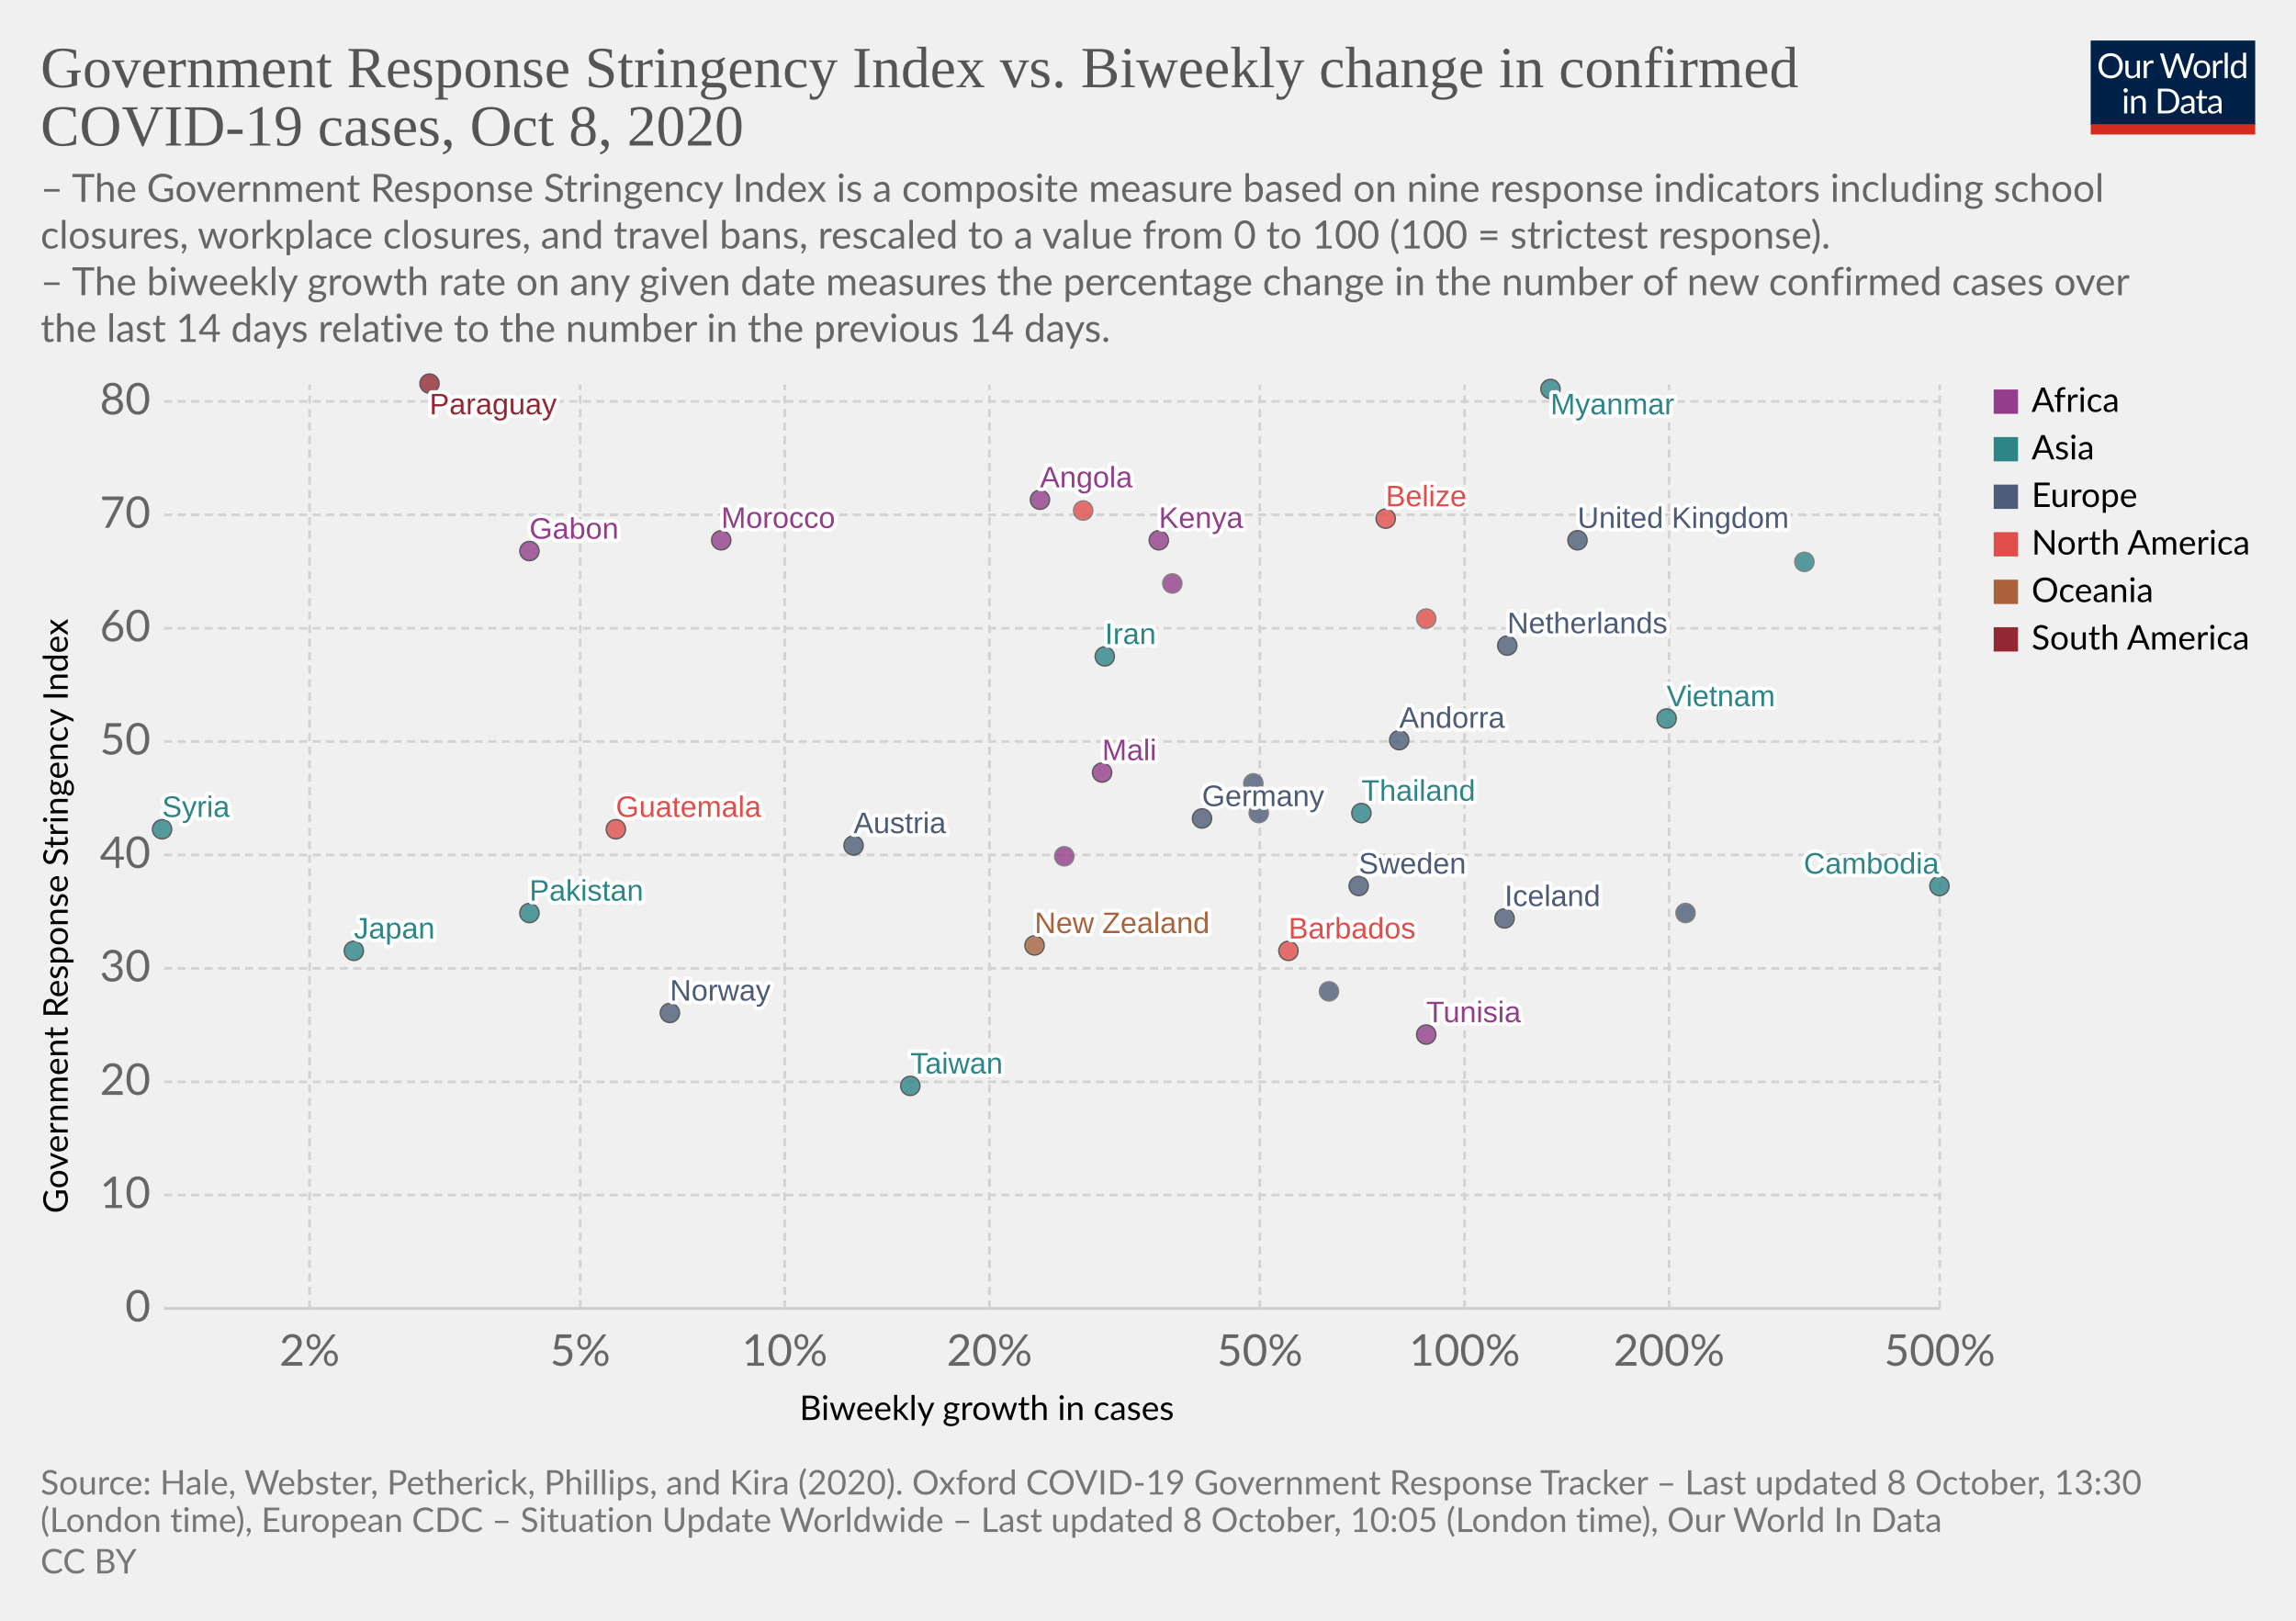
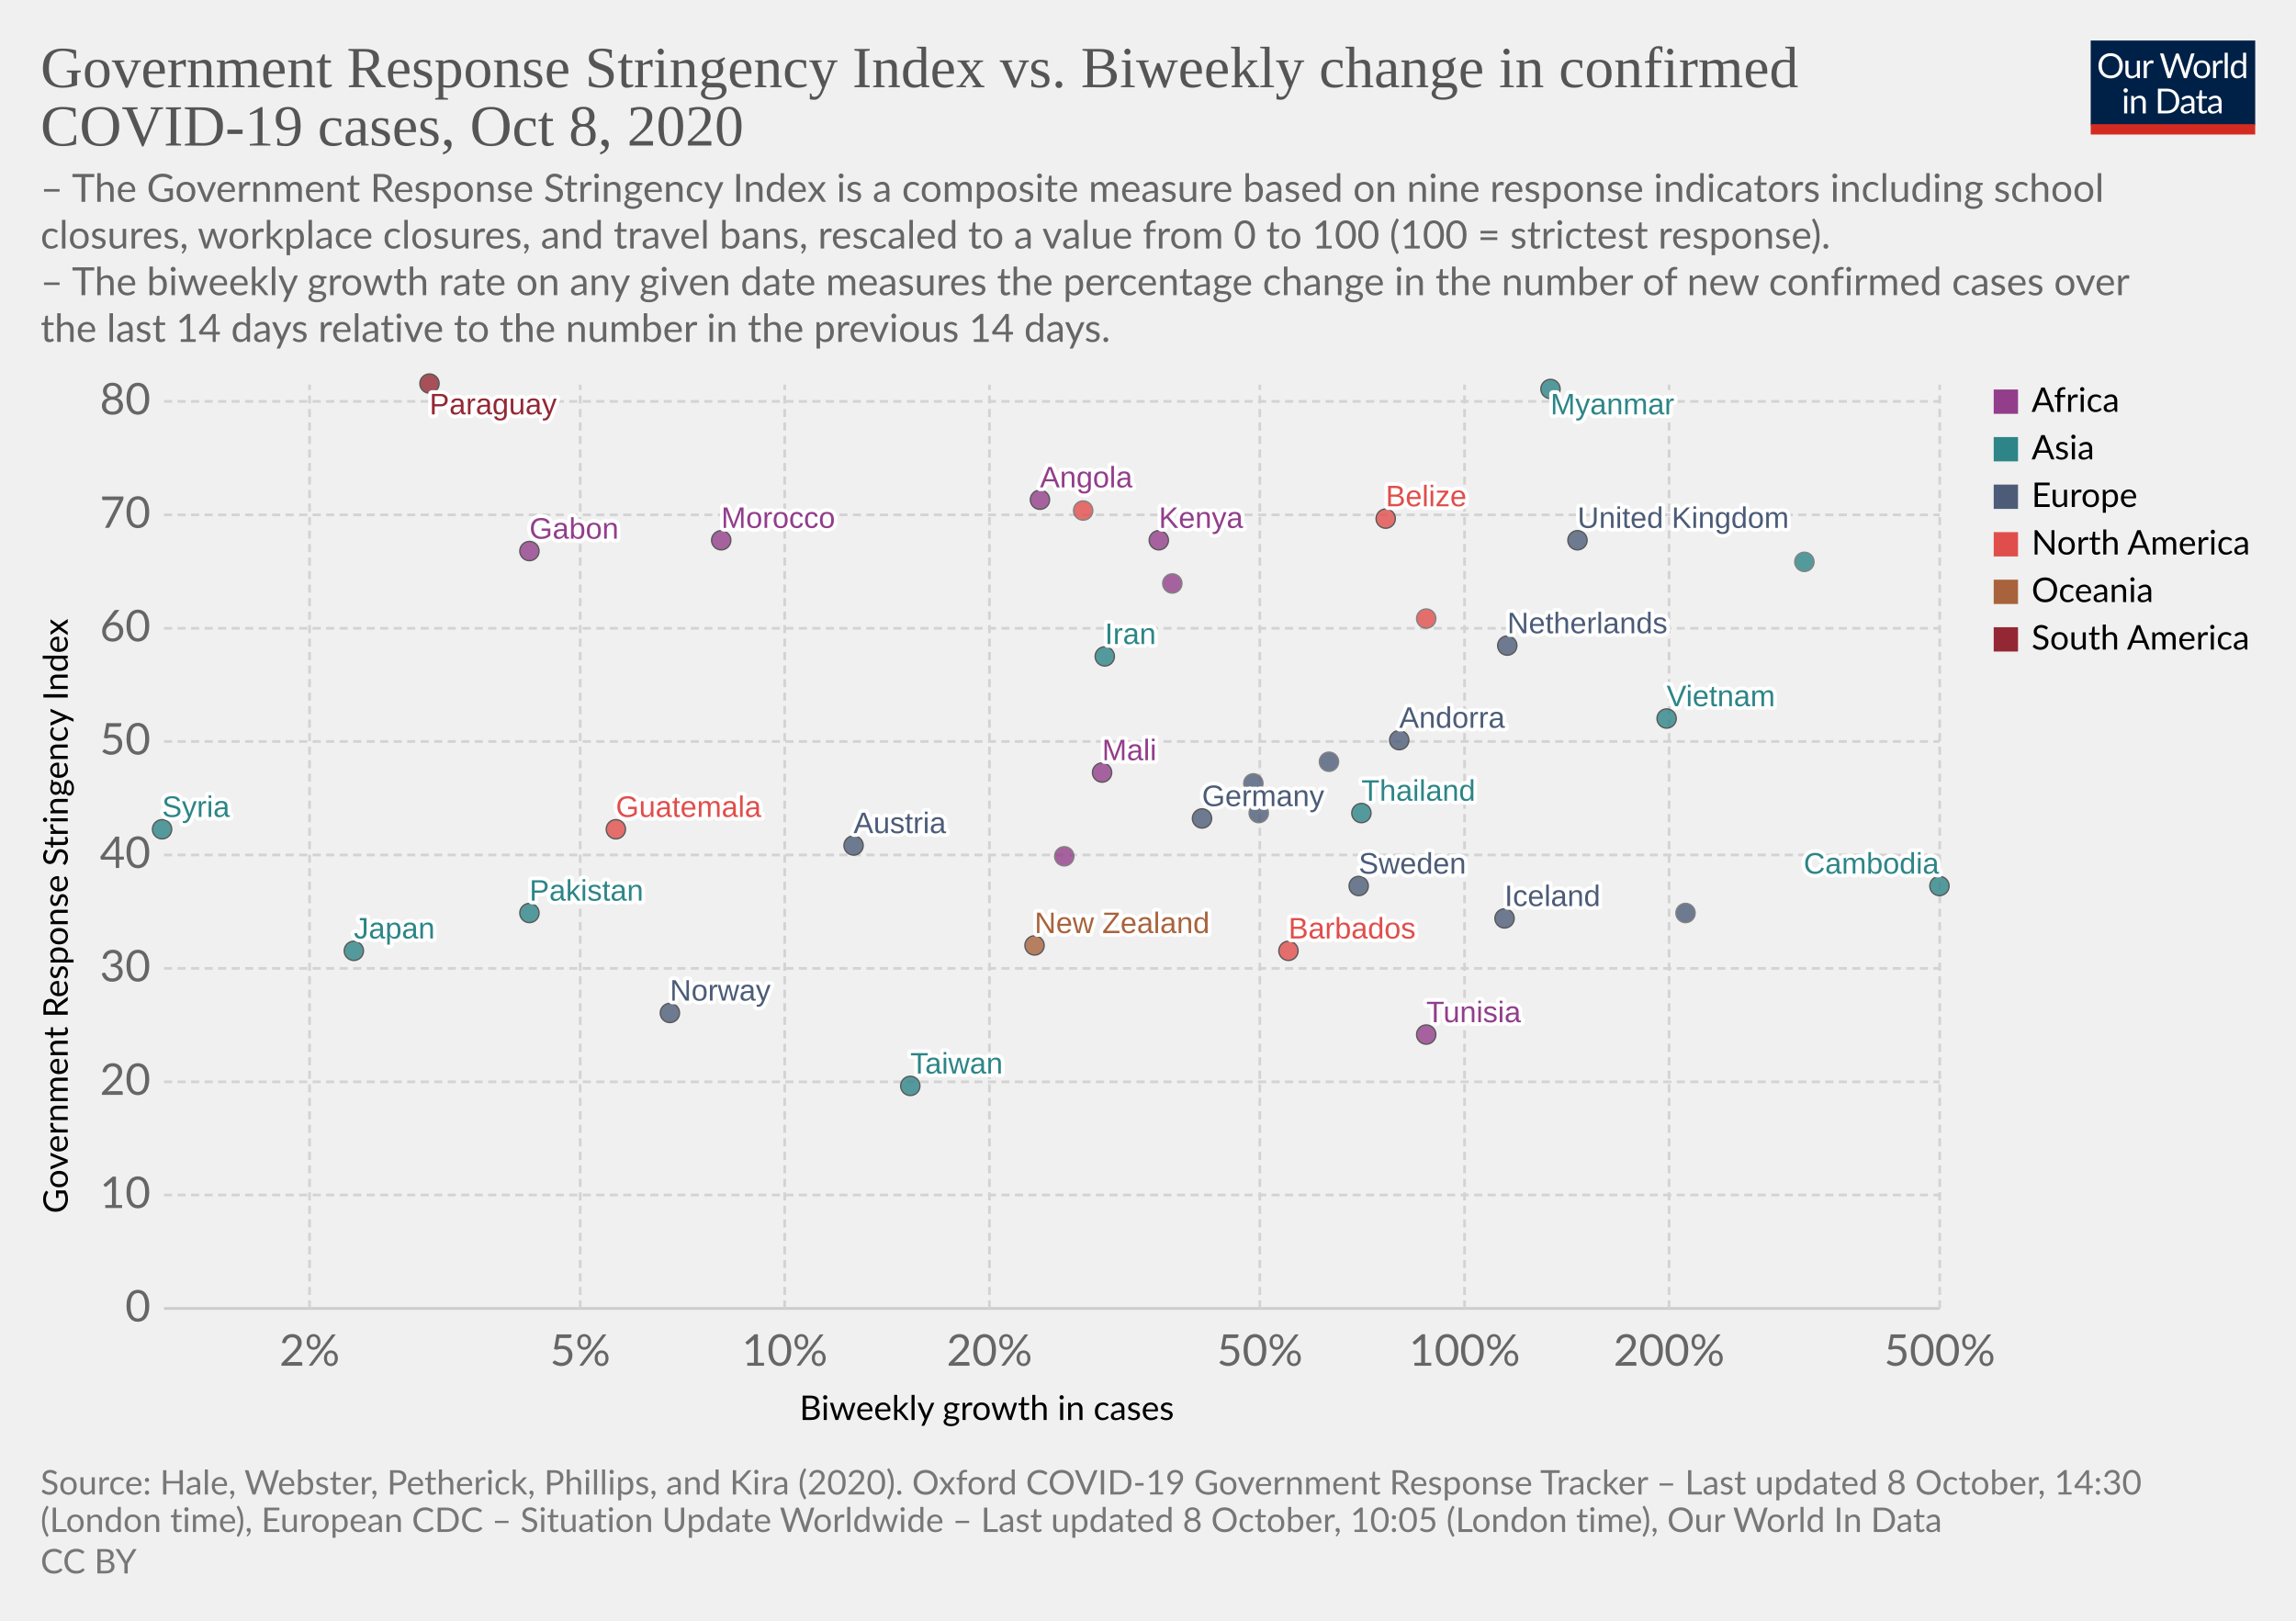
<svg xmlns="http://www.w3.org/2000/svg" version="1.1" style="background-color:#fff;-webkit-font-smoothing:antialiased" width="850" height="600" viewBox="0 0 850 600" font-family="Lato,'Helvetica Neue',Helvetica,Arial,sans-serif" font-size="18" text-rendering="optimizeLegibility">
  <g class="HeaderView">
    <g transform="matrix(.29 0 0 .29 774 15)">
      <svg width="210" height="120" viewBox="0 0 210 120" fill="none">
        <g clip-path="url(#clip0)">
          <path d="M0 0h210v107.89H0V0z" fill="#002147" />
          <path d="M40.98 32.25c0 2.36-.38 4.53-1.12 6.51a14.26 14.26 0 01-8.1 8.4c-1.9.78-4.02 1.17-6.34 1.17a16.6 16.6 0 01-6.33-1.17 14.31 14.31 0 01-8.08-8.4 18.29 18.29 0 01-1.12-6.51c0-2.36.38-4.53 1.12-6.5a14.32 14.32 0 018.07-8.44c1.92-.8 4.03-1.19 6.34-1.19 2.32 0 4.43.4 6.34 1.19 1.92.8 3.56 1.9 4.93 3.34a14.87 14.87 0 013.17 5.1 18.1 18.1 0 011.12 6.5zm-4.38 0c0-1.94-.26-3.68-.8-5.22a10.91 10.91 0 00-2.24-3.89 9.68 9.68 0 00-3.52-2.46 11.95 11.95 0 00-4.62-.86c-1.68 0-3.21.28-4.6.86a9.88 9.88 0 00-3.54 2.46 10.91 10.91 0 00-2.24 3.9c-.53 1.53-.8 3.27-.8 5.2 0 1.94.27 3.68.8 5.22a11.17 11.17 0 002.24 3.9 10.01 10.01 0 003.55 2.44c1.38.56 2.9.83 4.6.83 1.7 0 3.24-.27 4.61-.83a9.8 9.8 0 003.52-2.44 11.17 11.17 0 002.25-3.9c.53-1.54.8-3.28.8-5.21zm26.22-6.54V48H60.5c-.56 0-.9-.27-1.05-.81l-.31-2.4a12.45 12.45 0 01-3.26 2.6c-1.2.64-2.58.96-4.13.96-1.22 0-2.3-.2-3.24-.6a6.52 6.52 0 01-2.33-1.7 7.37 7.37 0 01-1.43-2.67c-.3-1.04-.46-2.2-.46-3.45V25.7h3.91v14.22c0 1.68.38 2.99 1.15 3.91.77.93 1.96 1.39 3.54 1.39 1.16 0 2.24-.27 3.23-.82a10.42 10.42 0 002.8-2.28V25.7h3.91zm8.61 4.47a9.94 9.94 0 012.6-3.56 5.64 5.64 0 013.76-1.3c.47 0 .92.05 1.34.15.44.1.83.27 1.17.49l-.3 2.92c-.09.37-.3.55-.66.55-.2 0-.5-.04-.9-.13a6.21 6.21 0 00-3.24.18c-.54.2-1.03.5-1.47.92-.42.4-.81.9-1.17 1.5-.33.58-.64 1.26-.92 2.02V48H67.7V25.71h2.25c.42 0 .72.08.88.25.16.16.27.44.33.83l.26 3.39zm61.16-13.7L122.75 48h-3.82l-7.99-24.05a21.95 21.95 0 01-.42-1.58 38.36 38.36 0 01-.44 1.58L102.05 48h-3.83L88.4 16.47h3.54c.38 0 .7.1.95.29.26.2.43.43.5.73l6.52 21.9c.1.4.2.83.28 1.28.1.46.2.94.29 1.46l.3-1.46c.12-.47.25-.9.38-1.27l7.41-21.91c.1-.25.26-.48.51-.69.27-.22.58-.33.95-.33h1.23c.38 0 .69.1.92.29.24.2.41.43.53.73l7.4 21.9a28.4 28.4 0 01.68 2.62 29.52 29.52 0 01.52-2.61l6.54-21.91c.07-.27.23-.5.48-.7.27-.21.58-.32.95-.32h3.32zm9.35 8.88c1.63 0 3.1.27 4.4.82a9.43 9.43 0 015.46 5.94c.5 1.4.74 2.98.74 4.73 0 1.76-.25 3.34-.74 4.75a9.43 9.43 0 01-5.46 5.92c-1.3.52-2.77.79-4.4.79-1.64 0-3.12-.27-4.44-.8a9.42 9.42 0 01-3.35-2.3c-.92-1-1.63-2.2-2.13-3.61-.49-1.41-.73-3-.73-4.75s.24-3.33.73-4.73c.5-1.43 1.2-2.64 2.13-3.63a9.4 9.4 0 013.35-2.31c1.32-.55 2.8-.82 4.44-.82zm0 19.89c2.2 0 3.84-.73 4.93-2.2 1.08-1.48 1.63-3.54 1.63-6.18 0-2.66-.55-4.72-1.63-6.2-1.09-1.49-2.73-2.23-4.93-2.23-1.12 0-2.09.2-2.93.57a5.7 5.7 0 00-2.06 1.65 7.5 7.5 0 00-1.24 2.67c-.26 1.04-.4 2.22-.4 3.54 0 2.64.55 4.7 1.64 6.18 1.1 1.47 2.76 2.2 4.99 2.2zm17.97-15.07a9.94 9.94 0 012.6-3.56 5.64 5.64 0 013.76-1.3c.47 0 .91.05 1.34.15.44.1.83.27 1.16.49l-.28 2.92c-.09.37-.31.55-.66.55-.2 0-.5-.04-.9-.13a6.2 6.2 0 00-3.24.18c-.54.2-1.03.5-1.47.92-.43.4-.82.9-1.17 1.5a13.1 13.1 0 00-.92 2.02V48h-3.94V25.71h2.24c.43 0 .72.08.88.25.17.16.28.44.33.83l.27 3.39zm15.04-14.59V48h-3.92V15.6h3.92zm19.55 15.43a6.22 6.22 0 00-2.38-2.05 6.7 6.7 0 00-2.86-.6c-2.07 0-3.66.75-4.77 2.23-1.12 1.48-1.68 3.6-1.68 6.33 0 1.46.13 2.7.38 3.74a7.29 7.29 0 001.1 2.56 4.35 4.35 0 001.78 1.45c.7.3 1.5.46 2.4.46 1.29 0 2.41-.3 3.36-.88a9.6 9.6 0 002.67-2.49V31.02zm3.91-15.43V48h-2.33c-.56 0-.9-.27-1.06-.81l-.35-2.71a12.13 12.13 0 01-3.25 2.77 8.28 8.28 0 01-4.23 1.06 7.31 7.31 0 01-6.14-2.9c-.73-.96-1.3-2.15-1.69-3.57a18.35 18.35 0 01.07-9.48 11.29 11.29 0 011.89-3.7 8.7 8.7 0 017.06-3.34 7.96 7.96 0 016.12 2.62V15.59h3.91zM46.61 70.71V93H42.7V70.71h3.91zm.84-7c0 .39-.08.75-.24 1.09a2.81 2.81 0 01-1.52 1.47 2.67 2.67 0 01-2.16 0 2.9 2.9 0 01-1.45-1.47 2.67 2.67 0 010-2.16c.15-.35.35-.65.6-.9.25-.27.53-.47.85-.62a2.67 2.67 0 012.16 0c.35.15.65.35.9.62.27.25.47.55.62.9.16.34.24.7.24 1.08zm7.97 10.24c.49-.54 1-1.04 1.54-1.48a9.85 9.85 0 013.66-1.84 8.96 8.96 0 015.43.35c.94.4 1.72.97 2.33 1.71a7.36 7.36 0 011.43 2.67c.32 1.04.49 2.19.49 3.45V93h-3.94V78.81c0-1.69-.4-3-1.17-3.92-.76-.93-1.93-1.4-3.5-1.4a6.6 6.6 0 00-3.25.83c-1 .56-1.92 1.31-2.77 2.27V93h-3.94V70.71h2.35c.56 0 .9.28 1.04.82l.3 2.42zm57.7 3.3c0 2.36-.37 4.5-1.11 6.44a14.3 14.3 0 01-3.17 4.98 14.1 14.1 0 01-4.93 3.2c-1.9.76-4.02 1.13-6.33 1.13H85.8V61.47h11.77c2.31 0 4.42.39 6.33 1.15a13.8 13.8 0 018.1 8.18 17.75 17.75 0 011.12 6.45zm-4.37 0c0-1.94-.26-3.67-.8-5.2a10.94 10.94 0 00-2.23-3.87 9.57 9.57 0 00-3.53-2.42 12.23 12.23 0 00-4.61-.83h-7.5v24.62h7.5c1.7 0 3.24-.28 4.61-.84a9.7 9.7 0 003.53-2.4 10.94 10.94 0 002.24-3.87c.53-1.53.8-3.26.8-5.2zm19.8 5.72c-1.8.06-3.34.2-4.62.44-1.26.22-2.3.51-3.1.88-.8.36-1.37.8-1.74 1.3-.35.5-.53 1.05-.53 1.67 0 .58.1 1.1.3 1.52a3 3 0 00.76 1.05c.34.27.73.46 1.17.6.45.11.94.17 1.45.17a7.28 7.28 0 003.5-.81 11.95 11.95 0 002.82-2.2v-4.62zm-12.65-9.11a12.73 12.73 0 013.98-2.66c1.43-.59 3-.88 4.73-.88 1.25 0 2.36.2 3.33.61a6.81 6.81 0 013.94 4.38c.33 1.04.5 2.19.5 3.43V93h-1.74a1.8 1.8 0 01-.88-.18c-.2-.13-.36-.38-.48-.74l-.44-2.12c-.59.55-1.16 1.03-1.72 1.46a9.48 9.48 0 01-3.74 1.7c-.69.15-1.46.23-2.3.23-.87 0-1.69-.12-2.45-.35a5.34 5.34 0 01-3.34-2.93 6.64 6.64 0 01-.49-2.64c0-.88.25-1.72.73-2.53a6.33 6.33 0 012.35-2.17c1.09-.63 2.5-1.15 4.25-1.54 1.75-.41 3.89-.65 6.42-.7v-1.75c0-1.73-.37-3.03-1.12-3.91-.75-.9-1.84-1.34-3.28-1.34-.97 0-1.78.12-2.44.37-.64.23-1.2.5-1.7.81l-1.23.82c-.33.23-.67.35-1 .35-.27 0-.5-.07-.69-.2a2.1 2.1 0 01-.48-.53l-.7-1.25zm27.67 19.5c-1.76 0-3.12-.5-4.07-1.48-.94-.98-1.41-2.4-1.41-4.25V74h-2.68a.9.9 0 01-.6-.2c-.16-.14-.24-.36-.24-.66v-1.56l3.65-.46.9-6.89a.9.9 0 01.29-.52.88.88 0 01.62-.22H142v7.67h6.44V74H142v13.38c0 .94.22 1.63.68 2.09.45.45 1.04.68 1.76.68a3.21 3.21 0 001.85-.53l.55-.35c.16-.12.3-.18.41-.18.2 0 .4.13.55.38l1.15 1.87a7.45 7.45 0 01-2.44 1.5c-.96.35-1.94.52-2.95.52zm19.68-10.4c-1.8.07-3.34.21-4.62.45-1.26.22-2.3.51-3.1.88-.8.36-1.37.8-1.74 1.3-.35.5-.53 1.05-.53 1.67 0 .58.1 1.1.3 1.52.18.42.44.77.76 1.05.34.27.73.46 1.17.6.45.11.94.17 1.45.17a7.3 7.3 0 003.5-.81 12.04 12.04 0 002.82-2.2v-4.62zm-12.65-9.1a12.72 12.72 0 013.99-2.66c1.42-.59 3-.88 4.72-.88 1.25 0 2.36.2 3.33.61a6.81 6.81 0 013.94 4.38c.33 1.04.5 2.19.5 3.43V93h-1.74a1.8 1.8 0 01-.88-.18c-.2-.13-.36-.38-.48-.74l-.44-2.12c-.59.55-1.16 1.03-1.72 1.46a9.48 9.48 0 01-3.74 1.7c-.69.15-1.46.23-2.3.23-.87 0-1.69-.12-2.45-.35a5.33 5.33 0 01-3.34-2.93 6.62 6.62 0 01-.49-2.64c0-.88.25-1.72.73-2.53a6.33 6.33 0 012.35-2.17c1.09-.63 2.5-1.15 4.25-1.54a31.2 31.2 0 016.42-.7v-1.75c0-1.73-.37-3.03-1.12-3.91-.75-.9-1.84-1.34-3.28-1.34-.97 0-1.78.12-2.44.37-.64.23-1.2.5-1.7.81-.46.3-.87.57-1.22.82-.34.23-.68.35-1.02.35-.26 0-.49-.07-.68-.2a1.88 1.88 0 01-.48-.53l-.7-1.25z" fill="#fff" />
          <path fill="#D42B21" d="M0 106.79h210V120H0z" />
        </g>
        <defs>
          <clipPath id="clip0">
            <path fill="#fff" d="M0 0h210v120H0z" />
          </clipPath>
        </defs>
      </svg>
    </g>
    <a href="https://ourworldindata.org/grapher/government-response-stringency-index-vs-biweekly-change-in-confirmed-covid-19-cases?time=latest" target="_blank" rel="noopener" font-family="&quot;Playfair Display&quot;,Georgia,&quot;Times New Roman&quot;,serif">
      <text font-size="21.6" x="15" y="32.3" fill="#555">
        <tspan x="15" y="32.28">Government Response Stringency Index vs. Biweekly change in confirmed</tspan>
        <tspan x="15" y="53.88">COVID-19 cases, Oct 8, 2020</tspan>
      </text>
    </a>
    <text font-size="14.4" x="15" y="74.7" fill="#666">
      <tspan x="15" y="74.72">– The Government Response Stringency Index is a composite measure based on nine response indicators including school</tspan>
      <tspan x="15" y="92">closures, workplace closures, and travel bans, rescaled to a value from 0 to 100 (100 = strictest response).</tspan>
      <tspan x="15" y="109.28"> – The biweekly growth rate on any given date measures the percentage change in the number of new confirmed cases over</tspan>
      <tspan x="15" y="126.56">the last 14 days relative to the number in the previous 14 days.</tspan>
    </text>
  </g>
  <g class="ScatterPlot">
    <g class="DualAxisView">
      <g class="HorizontalAxis">
        <text font-size="12.6" x="296" y="525.7">
          <tspan x="295.99" y="525.68">Biweekly growth in cases</tspan>
        </text>
        <text x="114.6" y="505.6" fill="#666" text-anchor="middle" font-size="16.2">2%</text>
        <text x="214.8" y="505.6" fill="#666" text-anchor="middle" font-size="16.2">5%</text>
        <text x="290.5" y="505.6" fill="#666" text-anchor="middle" font-size="16.2">10%</text>
        <text x="366.3" y="505.6" fill="#666" text-anchor="middle" font-size="16.2">20%</text>
        <text x="466.4" y="505.6" fill="#666" text-anchor="middle" font-size="16.2">50%</text>
        <text x="542.2" y="505.6" fill="#666" text-anchor="middle" font-size="16.2">100%</text>
        <text x="617.9" y="505.6" fill="#666" text-anchor="middle" font-size="16.2">200%</text>
        <text x="718.1" y="505.6" fill="#666" text-anchor="middle" font-size="16.2">500%</text>
      </g>
      <g class="VerticalAxis">
        <text font-size="12.6" x="-449.2" y="25.1" transform="rotate(-90)">
          <tspan x="-449.2" y="25.08">Government Response Stringency Index</tspan>
        </text>
        <text x="55.74" y="484.4" fill="#666" dominant-baseline="middle" text-anchor="end" font-size="16.2">0</text>
        <text x="55.74" y="442.4" fill="#666" dominant-baseline="middle" text-anchor="end" font-size="16.2">10</text>
        <text x="55.74" y="400.5" fill="#666" dominant-baseline="middle" text-anchor="end" font-size="16.2">20</text>
        <text x="55.74" y="358.5" fill="#666" dominant-baseline="middle" text-anchor="end" font-size="16.2">30</text>
        <text x="55.74" y="316.5" fill="#666" dominant-baseline="middle" text-anchor="end" font-size="16.2">40</text>
        <text x="55.74" y="274.5" fill="#666" dominant-baseline="middle" text-anchor="end" font-size="16.2">50</text>
        <text x="55.74" y="232.6" fill="#666" dominant-baseline="middle" text-anchor="end" font-size="16.2">60</text>
        <text x="55.74" y="190.6" fill="#666" dominant-baseline="middle" text-anchor="end" font-size="16.2">70</text>
        <text x="55.74" y="148.6" fill="#666" dominant-baseline="middle" text-anchor="end" font-size="16.2">80</text>
      </g>
      <g class="AxisGridLines horizontalLines">
        <path stroke="#ccc" d="M60.74 484.4h657.35" />
        <path stroke="#d3d3d3" stroke-dasharray="3,2" d="M60.74 442.4h657.35M60.74 400.5h657.35M60.74 358.5h657.35M60.74 316.5h657.35M60.74 274.5h657.35M60.74 232.6h657.35M60.74 190.6h657.35M60.74 148.6h657.35" />
      </g>
      <g class="AxisGridLines verticalLines" stroke="#d3d3d3" stroke-dasharray="3,2">
        <path d="M114.6 484.4v-342M214.8 484.4v-342M290.5 484.4v-342M366.3 484.4v-342M466.4 484.4v-342M542.2 484.4v-342M617.9 484.4v-342M718.1 484.4v-342" />
      </g>
    </g>
    <g class="PointsWithLabels clickable" clip-path="url(#a)" font-family="Arial, sans-serif">
      <path fill="rgba(255,255,255,0)" d="M60.74 142.4h657.35v342H60.74z" />
      <defs>
        <clipPath id="a">
          <path d="M50.74 132.4h677.35v362H50.74z" />
        </clipPath>
      </defs>
      <g class="key-United-Kingdom_0">
        <circle cx="584" cy="200" r="3.57" fill="#4C5C78" opacity=".8" stroke="#333" stroke-width=".5" />
      </g>
      <g class="key-Netherlands_0">
        <circle cx="558" cy="239" r="3.57" fill="#4C5C78" opacity=".8" stroke="#333" stroke-width=".5" />
      </g>
      <g class="key-Germany_0">
        <circle cx="445" cy="303" r="3.57" fill="#4C5C78" opacity=".8" stroke="#333" stroke-width=".5" />
      </g>
      <g class="key-Italy_0">
        <circle cx="466" cy="301" r="3.57" fill="#4C5C78" opacity=".8" stroke="#666" stroke-width=".5" />
      </g>
      <g class="key-Sweden_0">
        <circle cx="503" cy="328" r="3.57" fill="#4C5C78" opacity=".8" stroke="#333" stroke-width=".5" />
      </g>
      <g class="key-Japan_0">
        <circle cx="131" cy="352" r="3.57" fill="#2D8587" opacity=".8" stroke="#333" stroke-width=".5" />
      </g>
      <g class="key-Andorra_0">
        <circle cx="518" cy="274" r="3.57" fill="#4C5C78" opacity=".8" stroke="#333" stroke-width=".5" />
      </g>
      <g class="key-Angola_0">
        <circle cx="385" cy="185" r="3.57" fill="#923E8B" opacity=".8" stroke="#333" stroke-width=".5" />
      </g>
      <g class="key-Austria_0">
        <circle cx="316" cy="313" r="3.57" fill="#4C5C78" opacity=".8" stroke="#333" stroke-width=".5" />
      </g>
      <g class="key-Kenya_0">
        <circle cx="429" cy="200" r="3.57" fill="#923E8B" opacity=".8" stroke="#333" stroke-width=".5" />
      </g>
      <g class="key-Jordan_0">
        <circle cx="668" cy="208" r="3.57" fill="#2D8587" opacity=".8" stroke="#666" stroke-width=".5" />
      </g>
      <g class="key-Iran_0">
        <circle cx="409" cy="243" r="3.57" fill="#2D8587" opacity=".8" stroke="#333" stroke-width=".5" />
      </g>
      <g class="key-Myanmar_0">
        <circle cx="574" cy="144" r="3.57" fill="#2D8587" opacity=".8" stroke="#333" stroke-width=".5" />
      </g>
      <g class="key-Guatemala_0">
        <circle cx="228" cy="307" r="3.57" fill="#E04E4B" opacity=".8" stroke="#333" stroke-width=".5" />
      </g>
      <g class="key-Barbados_0">
        <circle cx="477" cy="352" r="3.57" fill="#E04E4B" opacity=".8" stroke="#333" stroke-width=".5" />
      </g>
      <g class="key-Belize_0">
        <circle cx="513" cy="192" r="3.57" fill="#E04E4B" opacity=".8" stroke="#333" stroke-width=".5" />
      </g>
      <g class="key-Botswana_0">
        <circle cx="434" cy="216" r="3.57" fill="#923E8B" opacity=".8" stroke="#666" stroke-width=".5" />
      </g>
      <g class="key-Cambodia_0">
        <circle cx="718" cy="328" r="3.57" fill="#2D8587" opacity=".8" stroke="#333" stroke-width=".5" />
      </g>
      <g class="key-Canada_0">
        <circle cx="528" cy="229" r="3.57" fill="#E04E4B" opacity=".8" stroke="#666" stroke-width=".5" />
      </g>
      <g class="key-Paraguay_0">
        <circle cx="159" cy="142" r="3.57" fill="#932834" opacity=".8" stroke="#333" stroke-width=".5" />
      </g>
      <g class="key-Pakistan_0">
        <circle cx="196" cy="338" r="3.57" fill="#2D8587" opacity=".8" stroke="#333" stroke-width=".5" />
      </g>
      <g class="key-Norway_0">
        <circle cx="248" cy="375" r="3.57" fill="#4C5C78" opacity=".8" stroke="#333" stroke-width=".5" />
      </g>
      <g class="key-New-Zealand_0">
        <circle cx="383" cy="350" r="3.57" fill="#A8633C" opacity=".8" stroke="#333" stroke-width=".5" />
      </g>
      <g class="key-Morocco_0">
        <circle cx="267" cy="200" r="3.57" fill="#923E8B" opacity=".8" stroke="#333" stroke-width=".5" />
      </g>
      <g class="key-Moldova_0">
        <circle cx="464" cy="290" r="3.57" fill="#4C5C78" opacity=".8" stroke="#666" stroke-width=".5" />
      </g>
      <g class="key-Mali_0">
        <circle cx="408" cy="286" r="3.57" fill="#923E8B" opacity=".8" stroke="#333" stroke-width=".5" />
      </g>
      <g class="key-Taiwan_0">
        <circle cx="337" cy="402" r="3.57" fill="#2D8587" opacity=".8" stroke="#333" stroke-width=".5" />
      </g>
      <g class="key-Iceland_0">
        <circle cx="557" cy="340" r="3.57" fill="#4C5C78" opacity=".8" stroke="#333" stroke-width=".5" />
      </g>
      <g class="key-Tunisia_0">
        <circle cx="528" cy="383" r="3.57" fill="#923E8B" opacity=".8" stroke="#333" stroke-width=".5" />
      </g>
      <g class="key-Thailand_0">
        <circle cx="504" cy="301" r="3.57" fill="#2D8587" opacity=".8" stroke="#333" stroke-width=".5" />
      </g>
      <g class="key-Syria_0">
        <circle cx="60" cy="307" r="3.57" fill="#2D8587" opacity=".8" stroke="#333" stroke-width=".5" />
      </g>
      <g class="key-Vietnam_0">
        <circle cx="617" cy="266" r="3.57" fill="#2D8587" opacity=".8" stroke="#333" stroke-width=".5" />
      </g>
      <g class="key-Slovakia_0">
        <circle cx="624" cy="338" r="3.57" fill="#4C5C78" opacity=".8" stroke="#666" stroke-width=".5" />
      </g>
      <g class="key-Puerto-Rico_0">
        <circle cx="401" cy="189" r="3.57" fill="#E04E4B" opacity=".8" stroke="#666" stroke-width=".5" />
      </g>
      <g class="key-Gabon_0">
        <circle cx="196" cy="204" r="3.57" fill="#923E8B" opacity=".8" stroke="#333" stroke-width=".5" />
      </g>
      <g class="key-Czech-Republic_0">
-         <circle cx="492" cy="367" r="3.57" fill="#4C5C78" opacity=".8" stroke="#666" stroke-width=".5" />
+         <circle cx="492" cy="282" r="3.57" fill="#4C5C78" opacity=".8" stroke="#666" stroke-width=".5" />
      </g>
      <g class="key-Democratic-Republic-of-Congo_0">
        <circle cx="394" cy="317" r="3.57" fill="#923E8B" opacity=".8" stroke="#666" stroke-width=".5" />
      </g>
      <g class="backgroundLabels" fill="#333" font-size="11" font-weight="400">
        <text x="584" y="195.43" fill="#fff" stroke="#fff" stroke-linecap="round" stroke-linejoin="round" stroke-width=".25em">United Kingdom</text>
        <text x="584" y="195.43" fill="#4C5C78">United Kingdom</text>
        <text x="558" y="234.43" fill="#fff" stroke="#fff" stroke-linecap="round" stroke-linejoin="round" stroke-width=".25em">Netherlands</text>
        <text x="558" y="234.43" fill="#4C5C78">Netherlands</text>
        <text x="445" y="298.43" fill="#fff" stroke="#fff" stroke-linecap="round" stroke-linejoin="round" stroke-width=".25em">Germany</text>
        <text x="445" y="298.43" fill="#4C5C78">Germany</text>
        <text x="503" y="323.43" fill="#fff" stroke="#fff" stroke-linecap="round" stroke-linejoin="round" stroke-width=".25em">Sweden</text>
        <text x="503" y="323.43" fill="#4C5C78">Sweden</text>
        <text x="131" y="347.43" fill="#fff" stroke="#fff" stroke-linecap="round" stroke-linejoin="round" stroke-width=".25em">Japan</text>
        <text x="131" y="347.43" fill="#2D8587">Japan</text>
        <text x="518" y="269.43" fill="#fff" stroke="#fff" stroke-linecap="round" stroke-linejoin="round" stroke-width=".25em">Andorra</text>
        <text x="518" y="269.43" fill="#4C5C78">Andorra</text>
        <text x="385" y="180.43" fill="#fff" stroke="#fff" stroke-linecap="round" stroke-linejoin="round" stroke-width=".25em">Angola</text>
        <text x="385" y="180.43" fill="#923E8B">Angola</text>
        <text x="316" y="308.43" fill="#fff" stroke="#fff" stroke-linecap="round" stroke-linejoin="round" stroke-width=".25em">Austria</text>
        <text x="316" y="308.43" fill="#4C5C78">Austria</text>
        <text x="429" y="195.43" fill="#fff" stroke="#fff" stroke-linecap="round" stroke-linejoin="round" stroke-width=".25em">Kenya</text>
        <text x="429" y="195.43" fill="#923E8B">Kenya</text>
        <text x="409" y="238.43" fill="#fff" stroke="#fff" stroke-linecap="round" stroke-linejoin="round" stroke-width=".25em">Iran</text>
        <text x="409" y="238.43" fill="#2D8587">Iran</text>
        <text x="574" y="153.4" fill="#fff" stroke="#fff" stroke-linecap="round" stroke-linejoin="round" stroke-width=".25em">Myanmar</text>
        <text x="574" y="153.4" fill="#2D8587">Myanmar</text>
        <text x="228" y="302.43" fill="#fff" stroke="#fff" stroke-linecap="round" stroke-linejoin="round" stroke-width=".25em">Guatemala</text>
        <text x="228" y="302.43" fill="#E04E4B">Guatemala</text>
        <text x="477" y="347.43" fill="#fff" stroke="#fff" stroke-linecap="round" stroke-linejoin="round" stroke-width=".25em">Barbados</text>
        <text x="477" y="347.43" fill="#E04E4B">Barbados</text>
        <text x="513" y="187.43" fill="#fff" stroke="#fff" stroke-linecap="round" stroke-linejoin="round" stroke-width=".25em">Belize</text>
        <text x="513" y="187.43" fill="#E04E4B">Belize</text>
        <text x="667.73" y="323.43" fill="#fff" stroke="#fff" stroke-linecap="round" stroke-linejoin="round" stroke-width=".25em">Cambodia</text>
        <text x="667.73" y="323.43" fill="#2D8587">Cambodia</text>
        <text x="159" y="153.4" fill="#fff" stroke="#fff" stroke-linecap="round" stroke-linejoin="round" stroke-width=".25em">Paraguay</text>
        <text x="159" y="153.4" fill="#932834">Paraguay</text>
        <text x="196" y="333.43" fill="#fff" stroke="#fff" stroke-linecap="round" stroke-linejoin="round" stroke-width=".25em">Pakistan</text>
        <text x="196" y="333.43" fill="#2D8587">Pakistan</text>
        <text x="248" y="370.43" fill="#fff" stroke="#fff" stroke-linecap="round" stroke-linejoin="round" stroke-width=".25em">Norway</text>
        <text x="248" y="370.43" fill="#4C5C78">Norway</text>
        <text x="383" y="345.43" fill="#fff" stroke="#fff" stroke-linecap="round" stroke-linejoin="round" stroke-width=".25em">New Zealand</text>
        <text x="383" y="345.43" fill="#A8633C">New Zealand</text>
        <text x="267" y="195.43" fill="#fff" stroke="#fff" stroke-linecap="round" stroke-linejoin="round" stroke-width=".25em">Morocco</text>
        <text x="267" y="195.43" fill="#923E8B">Morocco</text>
        <text x="408" y="281.43" fill="#fff" stroke="#fff" stroke-linecap="round" stroke-linejoin="round" stroke-width=".25em">Mali</text>
        <text x="408" y="281.43" fill="#923E8B">Mali</text>
        <text x="337" y="397.43" fill="#fff" stroke="#fff" stroke-linecap="round" stroke-linejoin="round" stroke-width=".25em">Taiwan</text>
        <text x="337" y="397.43" fill="#2D8587">Taiwan</text>
        <text x="557" y="335.43" fill="#fff" stroke="#fff" stroke-linecap="round" stroke-linejoin="round" stroke-width=".25em">Iceland</text>
        <text x="557" y="335.43" fill="#4C5C78">Iceland</text>
        <text x="528" y="378.43" fill="#fff" stroke="#fff" stroke-linecap="round" stroke-linejoin="round" stroke-width=".25em">Tunisia</text>
        <text x="528" y="378.43" fill="#923E8B">Tunisia</text>
        <text x="504" y="296.43" fill="#fff" stroke="#fff" stroke-linecap="round" stroke-linejoin="round" stroke-width=".25em">Thailand</text>
        <text x="504" y="296.43" fill="#2D8587">Thailand</text>
        <text x="60" y="302.43" fill="#fff" stroke="#fff" stroke-linecap="round" stroke-linejoin="round" stroke-width=".25em">Syria</text>
        <text x="60" y="302.43" fill="#2D8587">Syria</text>
        <text x="617" y="261.43" fill="#fff" stroke="#fff" stroke-linecap="round" stroke-linejoin="round" stroke-width=".25em">Vietnam</text>
        <text x="617" y="261.43" fill="#2D8587">Vietnam</text>
        <text x="196" y="199.43" fill="#fff" stroke="#fff" stroke-linecap="round" stroke-linejoin="round" stroke-width=".25em">Gabon</text>
        <text x="196" y="199.43" fill="#923E8B">Gabon</text>
      </g>
    </g>
    <g class="ScatterColorLegend clickable" cursor="pointer">
      <g class="legendMark">
        <path fill="#923E8B" d="M738.09 144.2h9v9h-9z" />
        <text font-size="12.6" x="752.1" y="152.5">
          <tspan x="752.09" y="152.48">Africa</tspan>
        </text>
      </g>
      <g class="legendMark">
        <path fill="#2D8587" d="M738.09 161.8h9v9h-9z" />
        <text font-size="12.6" x="752.1" y="170.1">
          <tspan x="752.09" y="170.08">Asia</tspan>
        </text>
      </g>
      <g class="legendMark">
        <path fill="#4C5C78" d="M738.09 179.4h9v9h-9z" />
        <text font-size="12.6" x="752.1" y="187.7">
          <tspan x="752.09" y="187.68">Europe</tspan>
        </text>
      </g>
      <g class="legendMark">
        <path fill="#E04E4B" d="M738.09 197h9v9h-9z" />
        <text font-size="12.6" x="752.1" y="205.3">
          <tspan x="752.09" y="205.28">North America</tspan>
        </text>
      </g>
      <g class="legendMark">
        <path fill="#A8633C" d="M738.09 214.6h9v9h-9z" />
        <text font-size="12.6" x="752.1" y="222.9">
          <tspan x="752.09" y="222.88">Oceania</tspan>
        </text>
      </g>
      <g class="legendMark">
        <path fill="#932834" d="M738.09 232.2h9v9h-9z" />
        <text font-size="12.6" x="752.1" y="240.5">
          <tspan x="752.09" y="240.48">South America</tspan>
        </text>
      </g>
    </g>
  </g>
  <g class="SourcesFooter" fill="#777">
    <g class="clickable" fill="#777">
      <text font-size="12.6" x="15" y="553.3">
-         <tspan x="15" y="553.28">Source: Hale, Webster, Petherick, Phillips, and Kira (2020). Oxford COVID-19 Government Response Tracker – Last updated 8 October, 13:30</tspan>
+         <tspan x="15" y="553.28">Source: Hale, Webster, Petherick, Phillips, and Kira (2020). Oxford COVID-19 Government Response Tracker – Last updated 8 October, 14:30</tspan>
        <tspan x="15" y="567.14">(London time), European CDC – Situation Update Worldwide – Last updated 8 October, 10:05 (London time), Our World In Data</tspan>
      </text>
    </g>
    <text font-size="12.6" x="15" y="582.5">
      <tspan x="15" y="582.48">
        <a class="cclogo" href="http://creativecommons.org/licenses/by/4.0/deed.en_US" target="_blank" fill="#777">CC BY</a>
      </tspan>
    </text>
  </g>
</svg>
